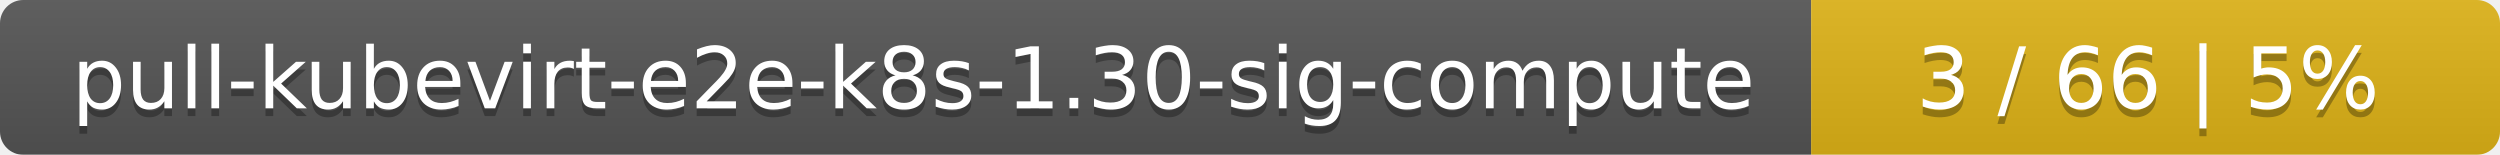
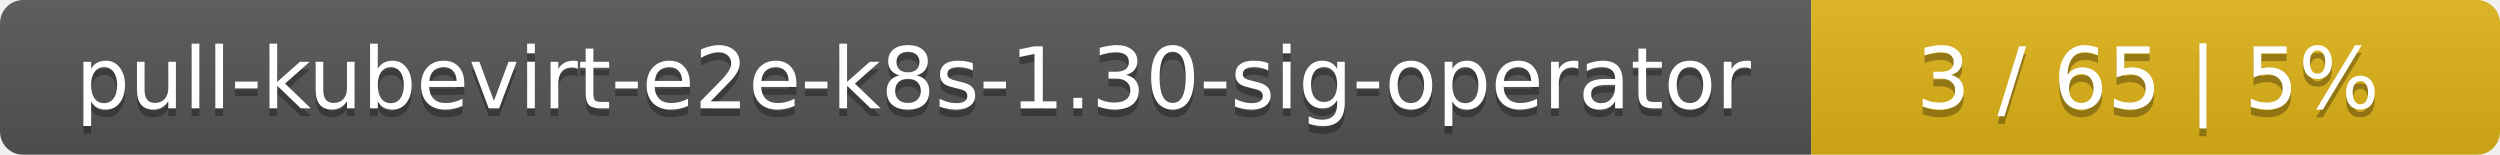
<svg xmlns="http://www.w3.org/2000/svg" width="323" height="20">
  <linearGradient id="smooth" x2="0" y2="100%">
    <stop offset="0" stop-color="#bbb" stop-opacity=".1" />
    <stop offset="1" stop-opacity=".1" />
  </linearGradient>
  <mask id="round">
    <rect width="323" height="20" rx="3" fill="#fff" />
  </mask>
  <g mask="url(#round)">
    <rect width="234" height="20" fill="#555" />
    <rect x="234" width="89" height="20" fill="#dfb317" />
    <rect width="323" height="20" fill="url(#smooth)" />
  </g>
  <g fill="#fff" text-anchor="middle" font-family="DejaVu Sans,Verdana,Geneva,sans-serif" font-size="11">
-     <text x="118" y="15" fill="#010101" fill-opacity=".3">pull-kubevirt-e2e-k8s-1.30-sig-compute</text>
-     <text x="118" y="14">pull-kubevirt-e2e-k8s-1.30-sig-compute</text>
-     <text x="277.5" y="15" fill="#010101" fill-opacity=".3">3 / 66    |    5%</text>
-     <text x="277.5" y="14">3 / 66    |    5%</text>
+     <text x="118" y="15" fill="#010101" fill-opacity=".3">pull-kubevirt-e2e-k8s-1.30-sig-operator</text>
+     <text x="118" y="14">pull-kubevirt-e2e-k8s-1.30-sig-operator</text>
+     <text x="277.5" y="15" fill="#010101" fill-opacity=".3">3 / 65    |    5%</text>
+     <text x="277.5" y="14">3 / 65    |    5%</text>
  </g>
</svg>
